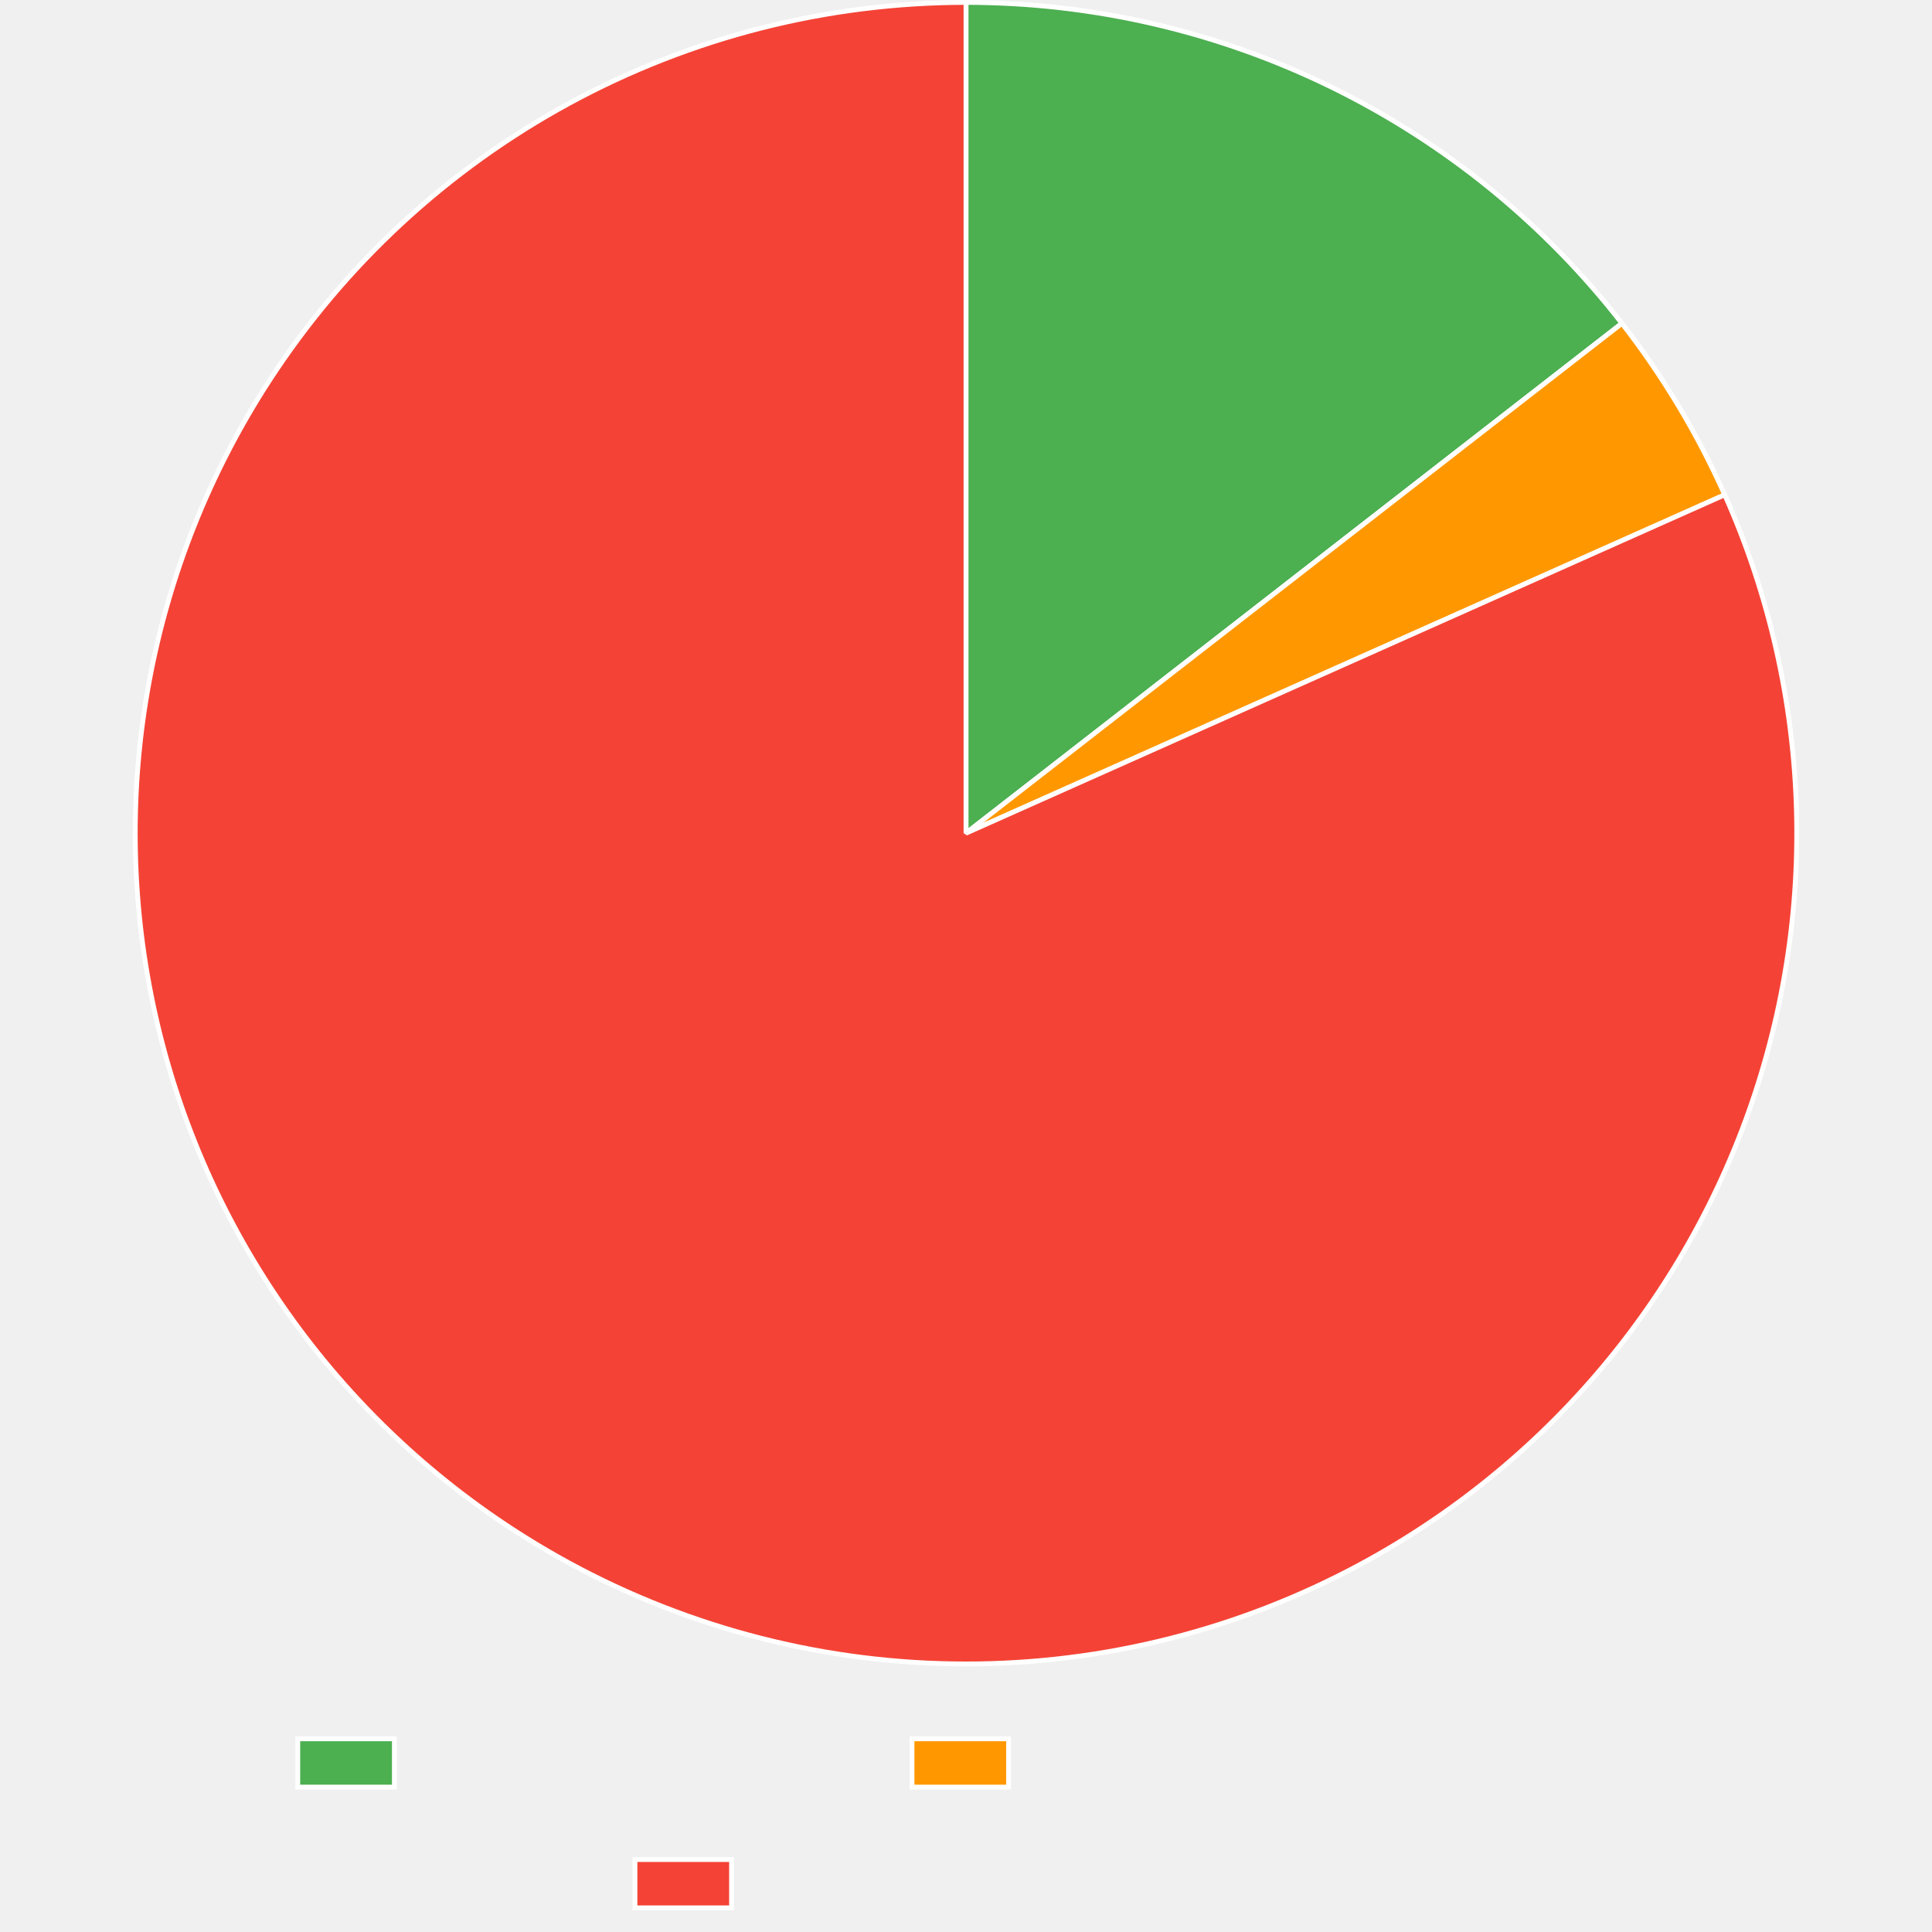
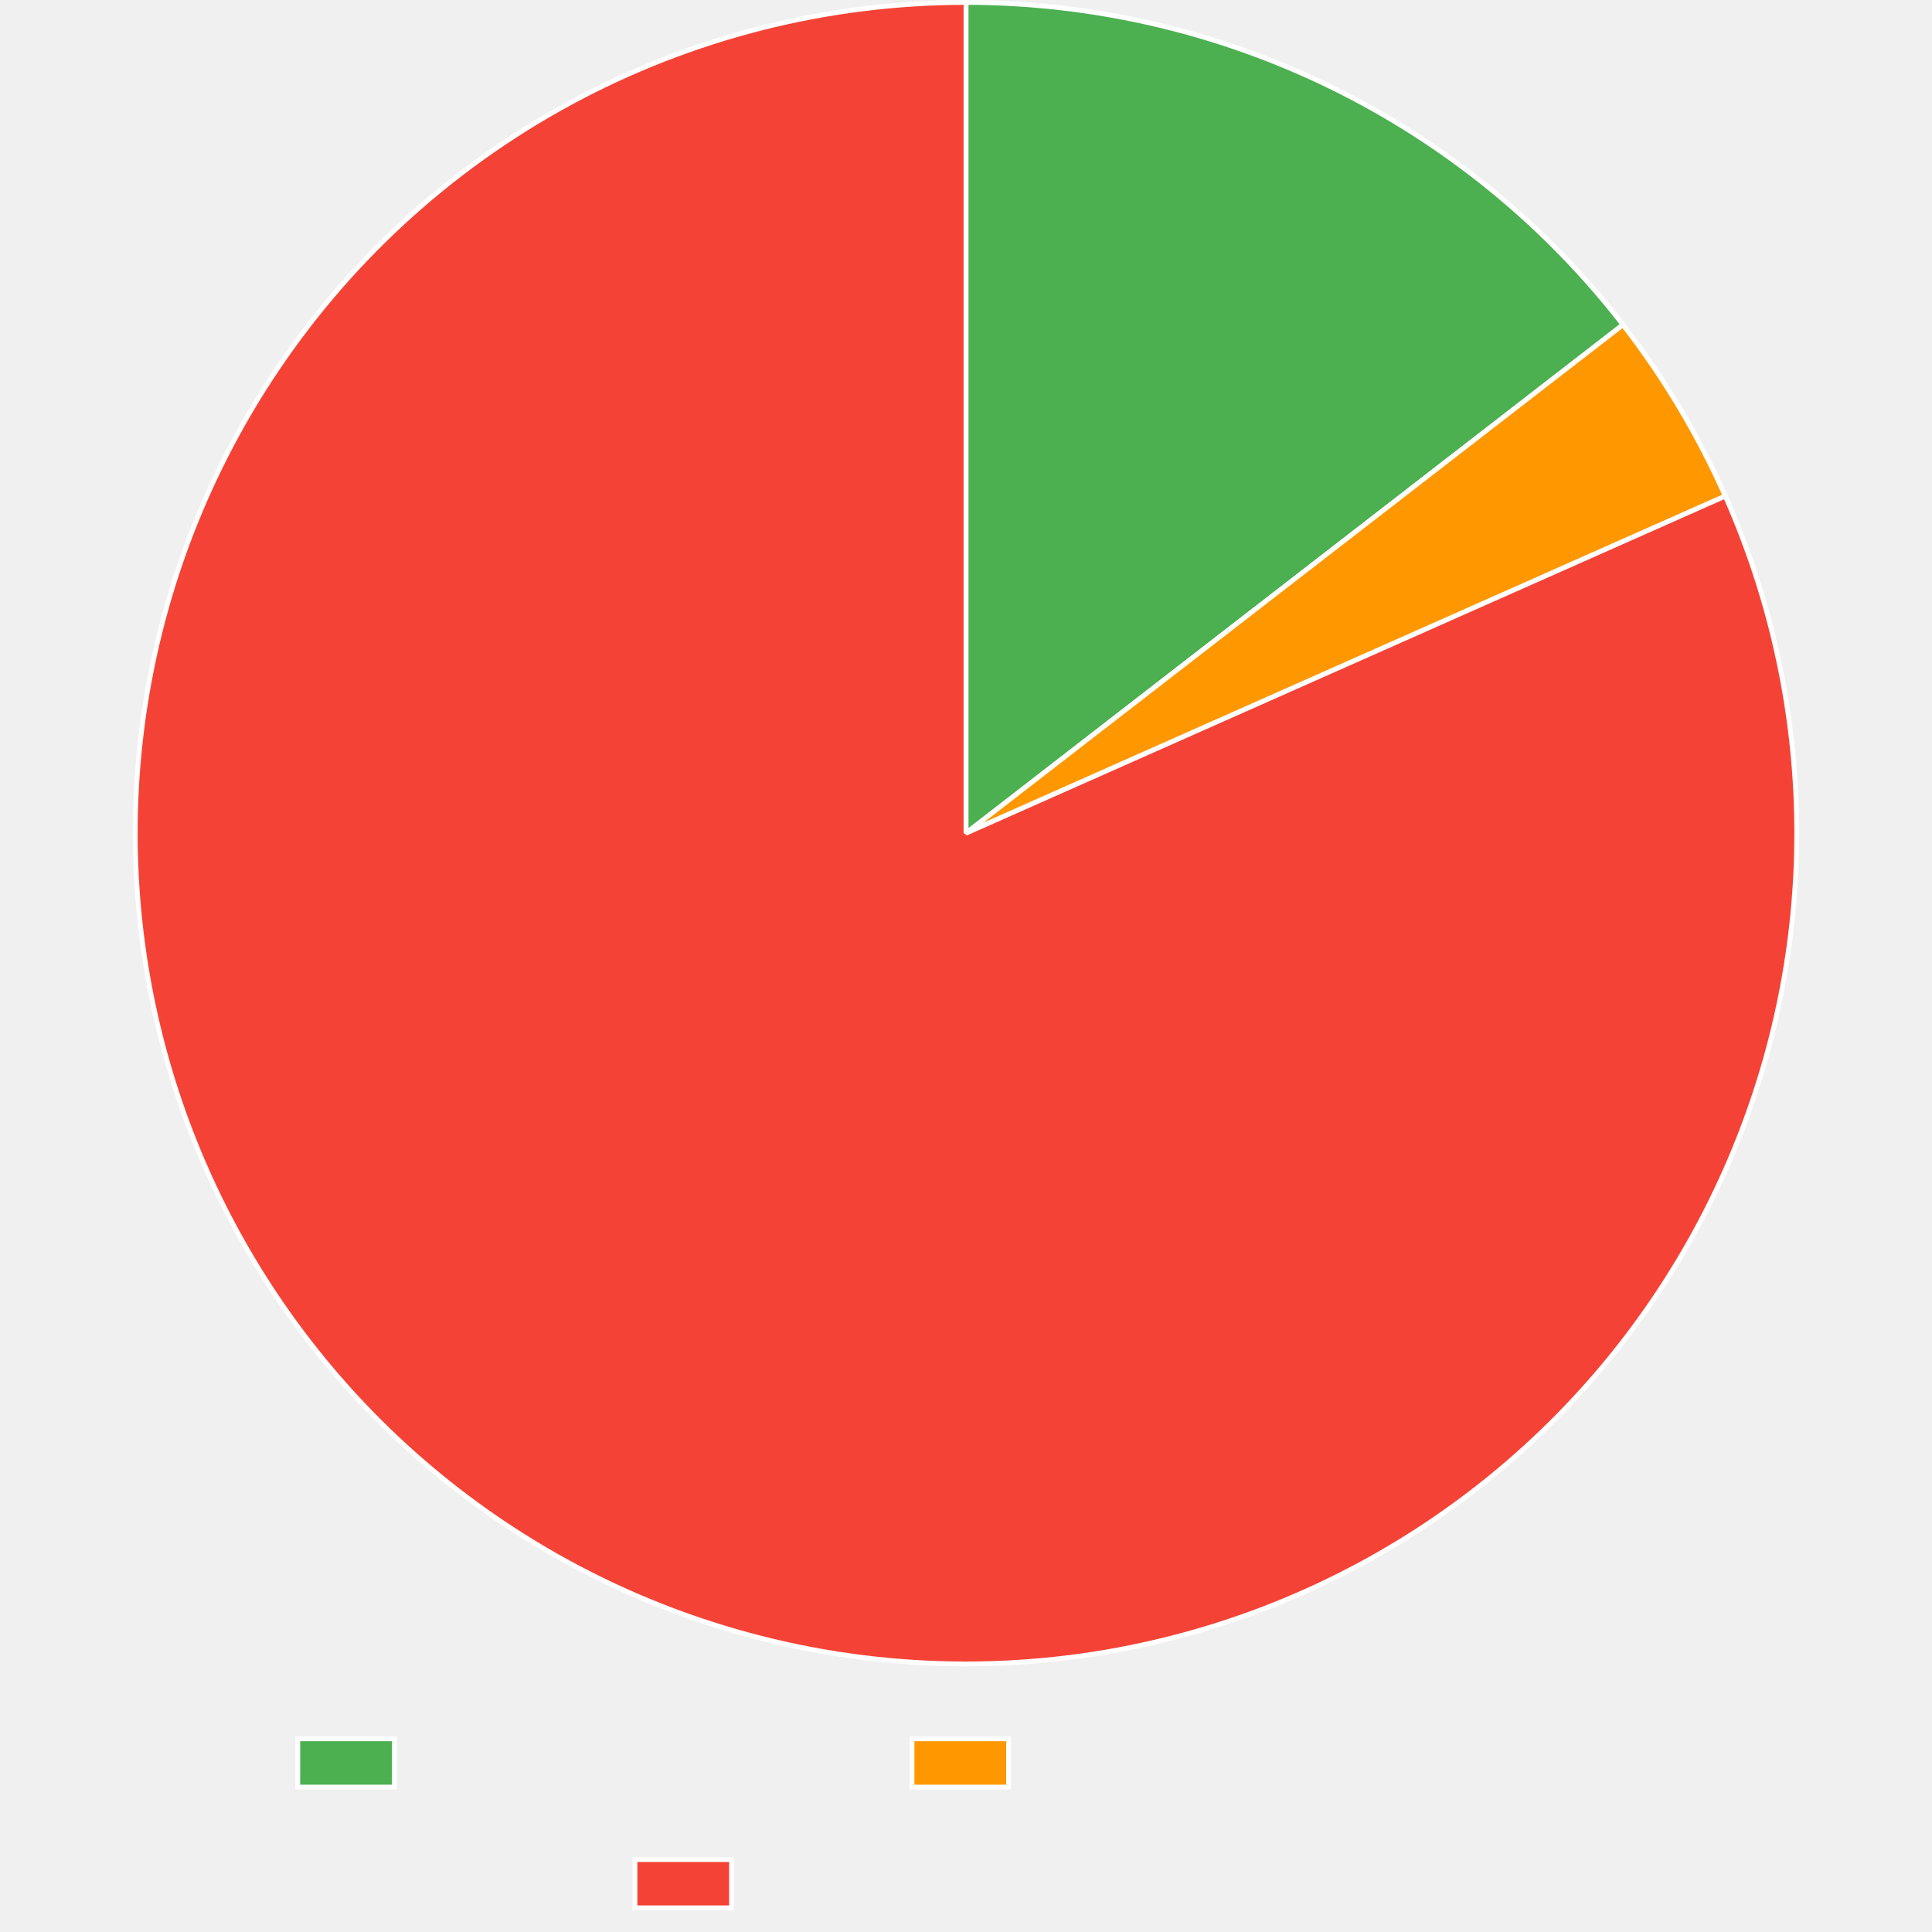
<svg xmlns="http://www.w3.org/2000/svg" width="800" height="800">
  <path fill="none" d="M0 0h800v800H0z" />
  <clipPath id="a">
    <path d="M0 690h800v110H0z" />
  </clipPath>
  <g clip-path="url(#a)">
    <path fill="#4caf50" d="M123.3 720h40v20h-40z" />
    <path fill="none" stroke="#fff" stroke-miterlimit="10" stroke-width="2" d="M123.3 720h40v20h-40z" />
    <path fill="#ff9800" d="M377.64 720h40v20h-40z" />
    <path fill="none" stroke="#fff" stroke-miterlimit="10" stroke-width="2" d="M377.64 720h40v20h-40z" />
    <path fill="#f44336" d="M262.92 770h40v20h-40z" />
    <path fill="none" stroke="#fff" stroke-miterlimit="10" stroke-width="2" d="M262.92 770h40v20h-40z" />
  </g>
-   <path fill="#4caf50" d="M400 1q4.892 0 9.782.14 4.89.138 9.774.416t9.758.695q4.874.417 9.735.972 4.86.556 9.702 1.25 4.843.692 9.664 1.523 4.82.83 9.616 1.798t9.561 2.071q4.766 1.104 9.499 2.342 4.732 1.239 9.428 2.611 4.695 1.373 9.35 2.878t9.264 3.143 9.171 3.405 9.071 3.664q4.51 1.897 8.963 3.921t8.848 4.174 8.725 4.424 8.596 4.67 8.46 4.914 8.317 5.151q4.121 2.635 8.166 5.386t8.01 5.616q3.966 2.865 7.848 5.841t7.678 6.063 7.503 6.278q3.707 3.192 7.321 6.489 3.615 3.296 7.134 6.694t6.94 6.895 6.742 7.089 6.537 7.278 6.328 7.461 6.113 7.638L400 345z" />
-   <path fill="none" stroke="#fff" stroke-linejoin="bevel" stroke-width="2" d="M400 1q4.892 0 9.782.14 4.89.138 9.774.416t9.758.695q4.874.417 9.735.972 4.86.556 9.702 1.25 4.843.692 9.664 1.523 4.82.83 9.616 1.798t9.561 2.071q4.766 1.104 9.499 2.342 4.732 1.239 9.428 2.611 4.695 1.373 9.35 2.878t9.264 3.143 9.171 3.405 9.071 3.664q4.51 1.897 8.963 3.921t8.848 4.174 8.725 4.424 8.596 4.67 8.46 4.914 8.317 5.151q4.121 2.635 8.166 5.386t8.01 5.616q3.966 2.865 7.848 5.841t7.678 6.063 7.503 6.278q3.707 3.192 7.321 6.489 3.615 3.296 7.134 6.694t6.94 6.895 6.742 7.089 6.537 7.278 6.328 7.461 6.113 7.638L400 345z" />
-   <path fill="#ff9800" d="M671.604 133.89q12.746 16.4 23.427 34.213t19.141 36.783L400 345z" />
-   <path fill="none" stroke="#fff" stroke-linejoin="bevel" stroke-width="2" d="M671.604 133.89q12.746 16.4 23.427 34.213t19.141 36.783L400 345l271.604-211.11Z" />
-   <path fill="#f44336" d="M714.172 204.886q3.44 7.712 6.497 15.584t5.724 15.885 4.938 16.146 4.14 16.37q1.868 8.234 3.33 16.551 1.463 8.318 2.516 16.696 1.052 8.38 1.693 16.8.64 8.42.866 16.862.227 8.442.038 16.884-.188 8.443-.79 16.866t-1.617 16.807-2.44 16.707-3.256 16.567T731.746 436t-4.865 16.168-5.652 15.91-6.426 15.614-7.185 15.28-7.925 14.908-8.648 14.502-9.349 14.06-10.027 13.585-10.682 13.076q-5.501 6.406-11.31 12.536-5.81 6.129-11.912 11.966T625.28 604.97t-13.027 10.74q-6.646 5.211-13.54 10.09-6.893 4.877-14.017 9.412-7.124 4.534-14.462 8.713-7.339 4.179-14.873 7.992-7.534 3.814-15.247 7.254-4.885 2.179-9.836 4.205t-9.963 3.897q-5.011 1.87-10.079 3.585-5.067 1.714-10.185 3.27t-10.282 2.952-10.369 2.63-10.446 2.307T458.442 684t-10.57 1.653q-5.296.745-10.614 1.324t-10.651.993q-5.334.414-10.677.662-5.344.248-10.693.33-5.349.08-10.697-.004-5.349-.085-10.692-.337-5.344-.25-10.677-.668-5.333-.417-10.65-1t-10.615-1.33q-5.297-.749-10.568-1.66-5.27-.913-10.51-1.989-5.241-1.075-10.445-2.313t-10.367-2.638q-5.163-1.4-10.28-2.958-5.118-1.56-10.184-3.277t-10.076-3.592q-5.01-1.874-9.96-3.903t-9.834-4.211-9.698-4.515-9.553-4.814-9.398-5.109-9.236-5.399q-4.575-2.77-9.063-5.683-7.083-4.597-13.933-9.536-6.85-4.94-13.449-10.208-6.599-5.27-12.931-10.857-6.333-5.586-12.384-11.477-6.05-5.89-11.805-12.071-5.755-6.18-11.199-12.636t-10.565-13.17q-5.121-6.716-9.906-13.674t-9.224-14.142-8.518-14.578q-4.08-7.394-7.793-14.979t-7.049-15.342-6.287-15.67q-2.951-7.913-5.51-15.96-2.56-8.048-4.722-16.211-2.161-8.163-3.92-16.423T60.43 400.03t-2.29-16.728-1.469-16.82q-.527-8.429-.64-16.873t.188-16.883 1.016-16.854 1.842-16.783 2.664-16.673 3.478-16.522 4.285-16.332 5.08-16.102q2.739-7.988 5.866-15.833t6.634-15.526 7.389-15.182 8.125-14.8q4.244-7.302 8.84-14.386 2.913-4.487 5.963-8.881t6.235-8.692 6.503-8.495q3.318-4.196 6.764-8.287t7.018-8.074 7.266-7.851 7.506-7.622 7.74-7.384q3.928-3.632 7.966-7.14 4.038-3.509 8.184-6.89t8.394-6.63 8.596-6.368q4.348-3.117 8.79-6.097t8.975-5.82 9.152-5.539q4.62-2.698 9.32-5.251t9.479-4.96q4.777-2.405 9.628-4.661 4.85-2.257 9.768-4.36 4.918-2.105 9.9-4.055 4.98-1.95 10.02-3.745 5.04-1.794 10.132-3.431 5.093-1.637 10.234-3.115t10.326-2.795 10.408-2.472 10.48-2.148 10.541-1.82q5.285-.83 10.593-1.493t10.634-1.162q5.326-.498 10.665-.83 5.34-.333 10.686-.5Q394.65 1 400 1v344z" />
-   <path fill="none" stroke="#fff" stroke-linejoin="bevel" stroke-width="2" d="M714.172 204.886q3.44 7.712 6.497 15.584t5.724 15.885 4.938 16.146 4.14 16.37q1.868 8.234 3.33 16.551 1.463 8.318 2.516 16.696 1.052 8.38 1.693 16.8.64 8.42.866 16.862.227 8.442.038 16.884-.188 8.443-.79 16.866t-1.617 16.807-2.44 16.707-3.256 16.567T731.746 436t-4.865 16.168-5.652 15.91-6.426 15.614-7.185 15.28-7.925 14.908-8.648 14.502-9.349 14.06-10.027 13.585-10.682 13.076q-5.501 6.406-11.31 12.536-5.81 6.129-11.912 11.966T625.28 604.97t-13.027 10.74q-6.646 5.211-13.54 10.09-6.893 4.877-14.017 9.412-7.124 4.534-14.462 8.713-7.339 4.179-14.873 7.992-7.534 3.814-15.247 7.254-4.885 2.179-9.836 4.205t-9.963 3.897q-5.011 1.87-10.079 3.585-5.067 1.714-10.185 3.27t-10.282 2.952-10.369 2.63-10.446 2.307T458.442 684t-10.57 1.653q-5.296.745-10.614 1.324t-10.651.993q-5.334.414-10.677.662-5.344.248-10.693.33-5.349.08-10.697-.004-5.349-.085-10.692-.337-5.344-.25-10.677-.668-5.333-.417-10.65-1t-10.615-1.33q-5.297-.749-10.568-1.66-5.27-.913-10.51-1.989-5.241-1.075-10.445-2.313t-10.367-2.638q-5.163-1.4-10.28-2.958-5.118-1.56-10.184-3.277t-10.076-3.592q-5.01-1.874-9.96-3.903t-9.834-4.211-9.698-4.515-9.553-4.814-9.398-5.109-9.236-5.399q-4.575-2.77-9.063-5.683-7.083-4.597-13.933-9.536-6.85-4.94-13.449-10.208-6.599-5.27-12.931-10.857-6.333-5.586-12.384-11.477-6.05-5.89-11.805-12.071-5.755-6.18-11.199-12.636t-10.565-13.17q-5.121-6.716-9.906-13.674t-9.224-14.142-8.518-14.578q-4.08-7.394-7.793-14.979t-7.049-15.342-6.287-15.67q-2.951-7.913-5.51-15.96-2.56-8.048-4.722-16.211-2.161-8.163-3.92-16.423T60.43 400.03t-2.29-16.728-1.469-16.82q-.527-8.429-.64-16.873t.188-16.883 1.016-16.854 1.842-16.783 2.664-16.673 3.478-16.522 4.285-16.332 5.08-16.102q2.739-7.988 5.866-15.833t6.634-15.526 7.389-15.182 8.125-14.8q4.244-7.302 8.84-14.386 2.913-4.487 5.963-8.881t6.235-8.692 6.503-8.495q3.318-4.196 6.764-8.287t7.018-8.074 7.266-7.851 7.506-7.622 7.74-7.384q3.928-3.632 7.966-7.14 4.038-3.509 8.184-6.89t8.394-6.63 8.596-6.368q4.348-3.117 8.79-6.097t8.975-5.82 9.152-5.539q4.62-2.698 9.32-5.251t9.479-4.96q4.777-2.405 9.628-4.661 4.85-2.257 9.768-4.36 4.918-2.105 9.9-4.055 4.98-1.95 10.02-3.745 5.04-1.794 10.132-3.431 5.093-1.637 10.234-3.115t10.326-2.795 10.408-2.472 10.48-2.148 10.541-1.82q5.285-.83 10.593-1.493t10.634-1.162q5.326-.498 10.665-.83 5.34-.333 10.686-.5Q394.65 1 400 1v344l314.172-140.114Z" />
+   <path fill="#4caf50" d="M400 1q4.903 0 9.805.14 4.9.14 9.796.419 4.896.28 9.78.698 4.886.419 9.758.977t9.725 1.254q4.853.697 9.685 1.531 4.832.835 9.638 1.807t9.582 2.08 9.52 2.353 9.447 2.623 9.37 2.891 9.284 3.157 9.19 3.42 9.088 3.682 8.98 3.938 8.863 4.193 8.741 4.444 8.61 4.69 8.474 4.935q4.202 2.528 8.33 5.175 4.127 2.646 8.178 5.409 4.05 2.763 8.021 5.64 3.97 2.878 7.857 5.867 3.887 2.99 7.687 6.088 3.8 3.1 7.51 6.305 3.71 3.206 7.327 6.516t7.138 6.723 6.944 6.923 6.744 7.118q3.32 3.608 6.538 7.308 3.217 3.7 6.327 7.491t6.111 7.668L400 345z" />
+   <path fill="none" stroke="#fff" stroke-linejoin="bevel" stroke-width="2" d="M400 1q4.903 0 9.805.14 4.9.14 9.796.419 4.896.28 9.78.698 4.886.419 9.758.977t9.725 1.254q4.853.697 9.685 1.531 4.832.835 9.638 1.807t9.582 2.08 9.52 2.353 9.447 2.623 9.37 2.891 9.284 3.157 9.19 3.42 9.088 3.682 8.98 3.938 8.863 4.193 8.741 4.444 8.61 4.69 8.474 4.935q4.202 2.528 8.33 5.175 4.127 2.646 8.178 5.409 4.05 2.763 8.021 5.64 3.97 2.878 7.857 5.867 3.887 2.99 7.687 6.088 3.8 3.1 7.51 6.305 3.71 3.206 7.327 6.516t7.138 6.723 6.944 6.923 6.744 7.118q3.32 3.608 6.538 7.308 3.217 3.7 6.327 7.491t6.111 7.668L400 345z" />
+   <path fill="#ff9800" d="M672.048 134.463q12.69 16.398 23.318 34.2t19.042 36.753L400 345z" />
+   <path fill="none" stroke="#fff" stroke-linejoin="bevel" stroke-width="2" d="M672.048 134.463q12.69 16.398 23.318 34.2t19.042 36.753L400 345l272.048-210.537Z" />
+   <path fill="#f44336" d="M714.408 205.416q3.427 7.719 6.47 15.596 3.044 7.877 5.698 15.894 2.653 8.017 4.91 16.154t4.112 16.376 3.304 16.558q1.448 8.32 2.487 16.7 1.038 8.381 1.664 16.803.626 8.421.838 16.863.213 8.442.01 16.885-.202 8.442-.819 16.864-.616 8.422-1.645 16.804t-2.468 16.703-3.284 16.562-4.093 16.38-4.892 16.16-5.68 15.901-6.452 15.603q-3.417 7.722-7.21 15.268-3.793 7.545-7.95 14.895-4.159 7.35-8.673 14.487-4.513 7.137-9.372 14.044t-10.05 13.568q-5.192 6.66-10.704 13.058t-11.332 12.517q-5.82 6.12-11.932 11.946-6.113 5.826-12.504 11.346t-13.046 10.718q-6.654 5.2-13.555 10.066-6.902 4.867-14.034 9.389t-14.477 8.688-14.886 7.968-15.26 7.228q-4.884 2.169-9.834 4.185t-9.96 3.877q-5.011 1.86-10.077 3.566-5.066 1.704-10.182 3.25t-10.278 2.934-10.364 2.612-10.44 2.29-10.507 1.963-10.562 1.637-10.608 1.307-10.644.977-10.669.646-10.683.315-10.689-.018-10.682-.35q-5.339-.257-10.667-.681t-10.64-1.013-10.604-1.342-10.557-1.672-10.5-1.998-10.433-2.324-10.355-2.647-10.268-2.967-10.171-3.285q-5.06-1.721-10.065-3.599-5.004-1.878-9.947-3.91t-9.821-4.217-9.686-4.52-9.54-4.82-9.386-5.113-9.223-5.402-9.05-5.686q-7.08-4.603-13.925-9.548t-13.44-10.22-12.923-10.867-12.374-11.488-11.795-12.08-11.188-12.646-10.554-13.18-9.895-13.68-9.211-14.151-8.506-14.585-7.78-14.985-7.036-15.349-6.274-15.675-5.497-15.965-4.708-16.215-3.906-16.426-3.095-16.598-2.277-16.73-1.454-16.822-.626-16.873.202-16.883 1.031-16.853 1.856-16.782 2.678-16.67 3.492-16.52 4.298-16.328 5.095-16.097 5.878-15.828 6.648-15.52q3.514-7.68 7.401-15.177t8.138-14.794q4.25-7.297 8.853-14.377 2.913-4.48 5.964-8.87 3.052-4.388 6.238-8.679t6.503-8.482 6.765-8.275 7.018-8.062q3.571-3.976 7.265-7.84t7.505-7.61 7.738-7.373 7.963-7.13 8.181-6.878 8.391-6.62 8.592-6.358 8.786-6.087 8.97-5.811 9.147-5.53q4.617-2.694 9.315-5.243t9.472-4.95 9.622-4.655 9.762-4.353q4.914-2.1 9.892-4.048t10.013-3.738q5.036-1.792 10.125-3.426t10.226-3.11 10.317-2.79 10.4-2.468 10.471-2.144 10.533-1.818 10.584-1.49 10.625-1.16q5.322-.497 10.656-.829t10.677-.498T400 1v344z" />
+   <path fill="none" stroke="#fff" stroke-linejoin="bevel" stroke-width="2" d="M714.408 205.416q3.427 7.719 6.47 15.596 3.044 7.877 5.698 15.894 2.653 8.017 4.91 16.154t4.112 16.376 3.304 16.558q1.448 8.32 2.487 16.7 1.038 8.381 1.664 16.803.626 8.421.838 16.863.213 8.442.01 16.885-.202 8.442-.819 16.864-.616 8.422-1.645 16.804t-2.468 16.703-3.284 16.562-4.093 16.38-4.892 16.16-5.68 15.901-6.452 15.603q-3.417 7.722-7.21 15.268-3.793 7.545-7.95 14.895-4.159 7.35-8.673 14.487-4.513 7.137-9.372 14.044t-10.05 13.568q-5.192 6.66-10.704 13.058t-11.332 12.517q-5.82 6.12-11.932 11.946-6.113 5.826-12.504 11.346t-13.046 10.718q-6.654 5.2-13.555 10.066-6.902 4.867-14.034 9.389t-14.477 8.688-14.886 7.968-15.26 7.228q-4.884 2.169-9.834 4.185t-9.96 3.877q-5.011 1.86-10.077 3.566-5.066 1.704-10.182 3.25t-10.278 2.934-10.364 2.612-10.44 2.29-10.507 1.963-10.562 1.637-10.608 1.307-10.644.977-10.669.646-10.683.315-10.689-.018-10.682-.35q-5.339-.257-10.667-.681t-10.64-1.013-10.604-1.342-10.557-1.672-10.5-1.998-10.433-2.324-10.355-2.647-10.268-2.967-10.171-3.285q-5.06-1.721-10.065-3.599-5.004-1.878-9.947-3.91t-9.821-4.217-9.686-4.52-9.54-4.82-9.386-5.113-9.223-5.402-9.05-5.686q-7.08-4.603-13.925-9.548t-13.44-10.22-12.923-10.867-12.374-11.488-11.795-12.08-11.188-12.646-10.554-13.18-9.895-13.68-9.211-14.151-8.506-14.585-7.78-14.985-7.036-15.349-6.274-15.675-5.497-15.965-4.708-16.215-3.906-16.426-3.095-16.598-2.277-16.73-1.454-16.822-.626-16.873.202-16.883 1.031-16.853 1.856-16.782 2.678-16.67 3.492-16.52 4.298-16.328 5.095-16.097 5.878-15.828 6.648-15.52q3.514-7.68 7.401-15.177t8.138-14.794q4.25-7.297 8.853-14.377 2.913-4.48 5.964-8.87 3.052-4.388 6.238-8.679t6.503-8.482 6.765-8.275 7.018-8.062q3.571-3.976 7.265-7.84t7.505-7.61 7.738-7.373 7.963-7.13 8.181-6.878 8.391-6.62 8.592-6.358 8.786-6.087 8.97-5.811 9.147-5.53q4.617-2.694 9.315-5.243t9.472-4.95 9.622-4.655 9.762-4.353q4.914-2.1 9.892-4.048t10.013-3.738q5.036-1.792 10.125-3.426t10.226-3.11 10.317-2.79 10.4-2.468 10.471-2.144 10.533-1.818 10.584-1.49 10.625-1.16q5.322-.497 10.656-.829t10.677-.498T400 1v344l314.408-139.584Z" />
</svg>
